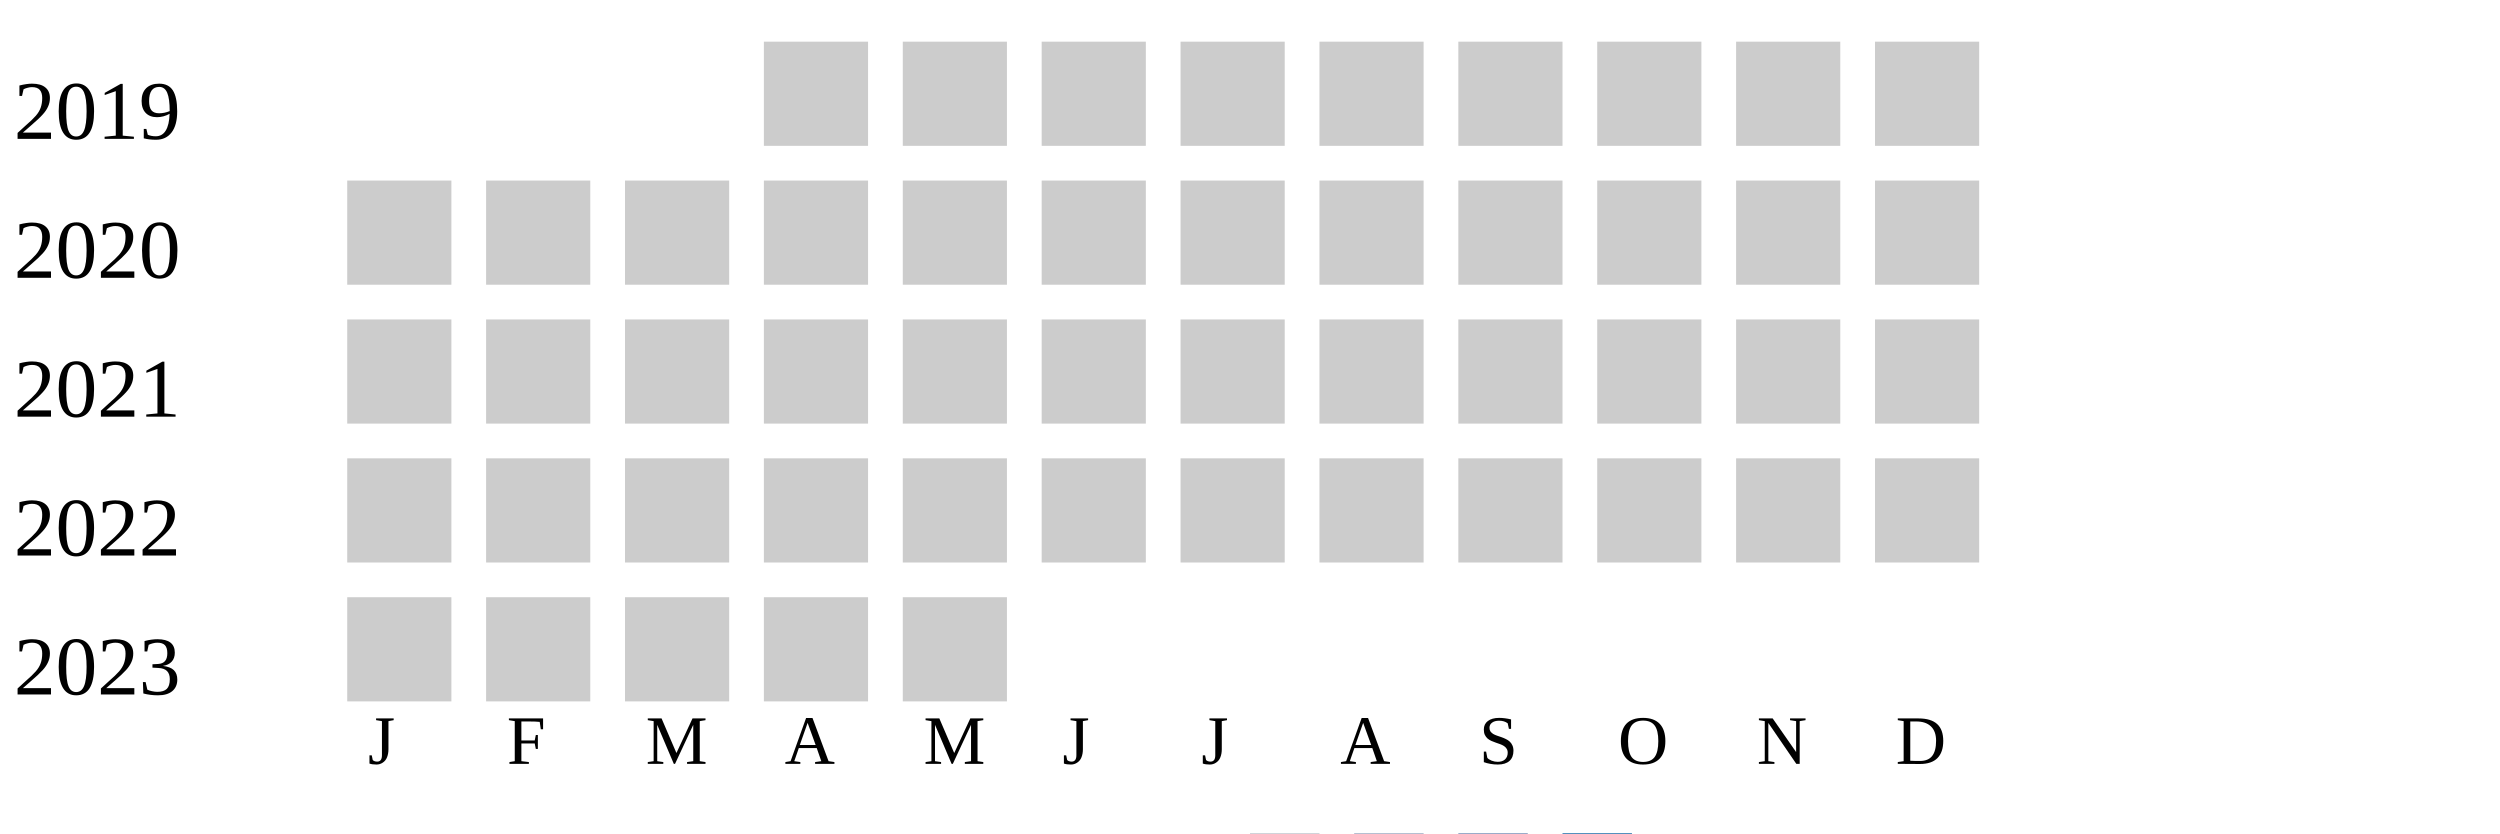
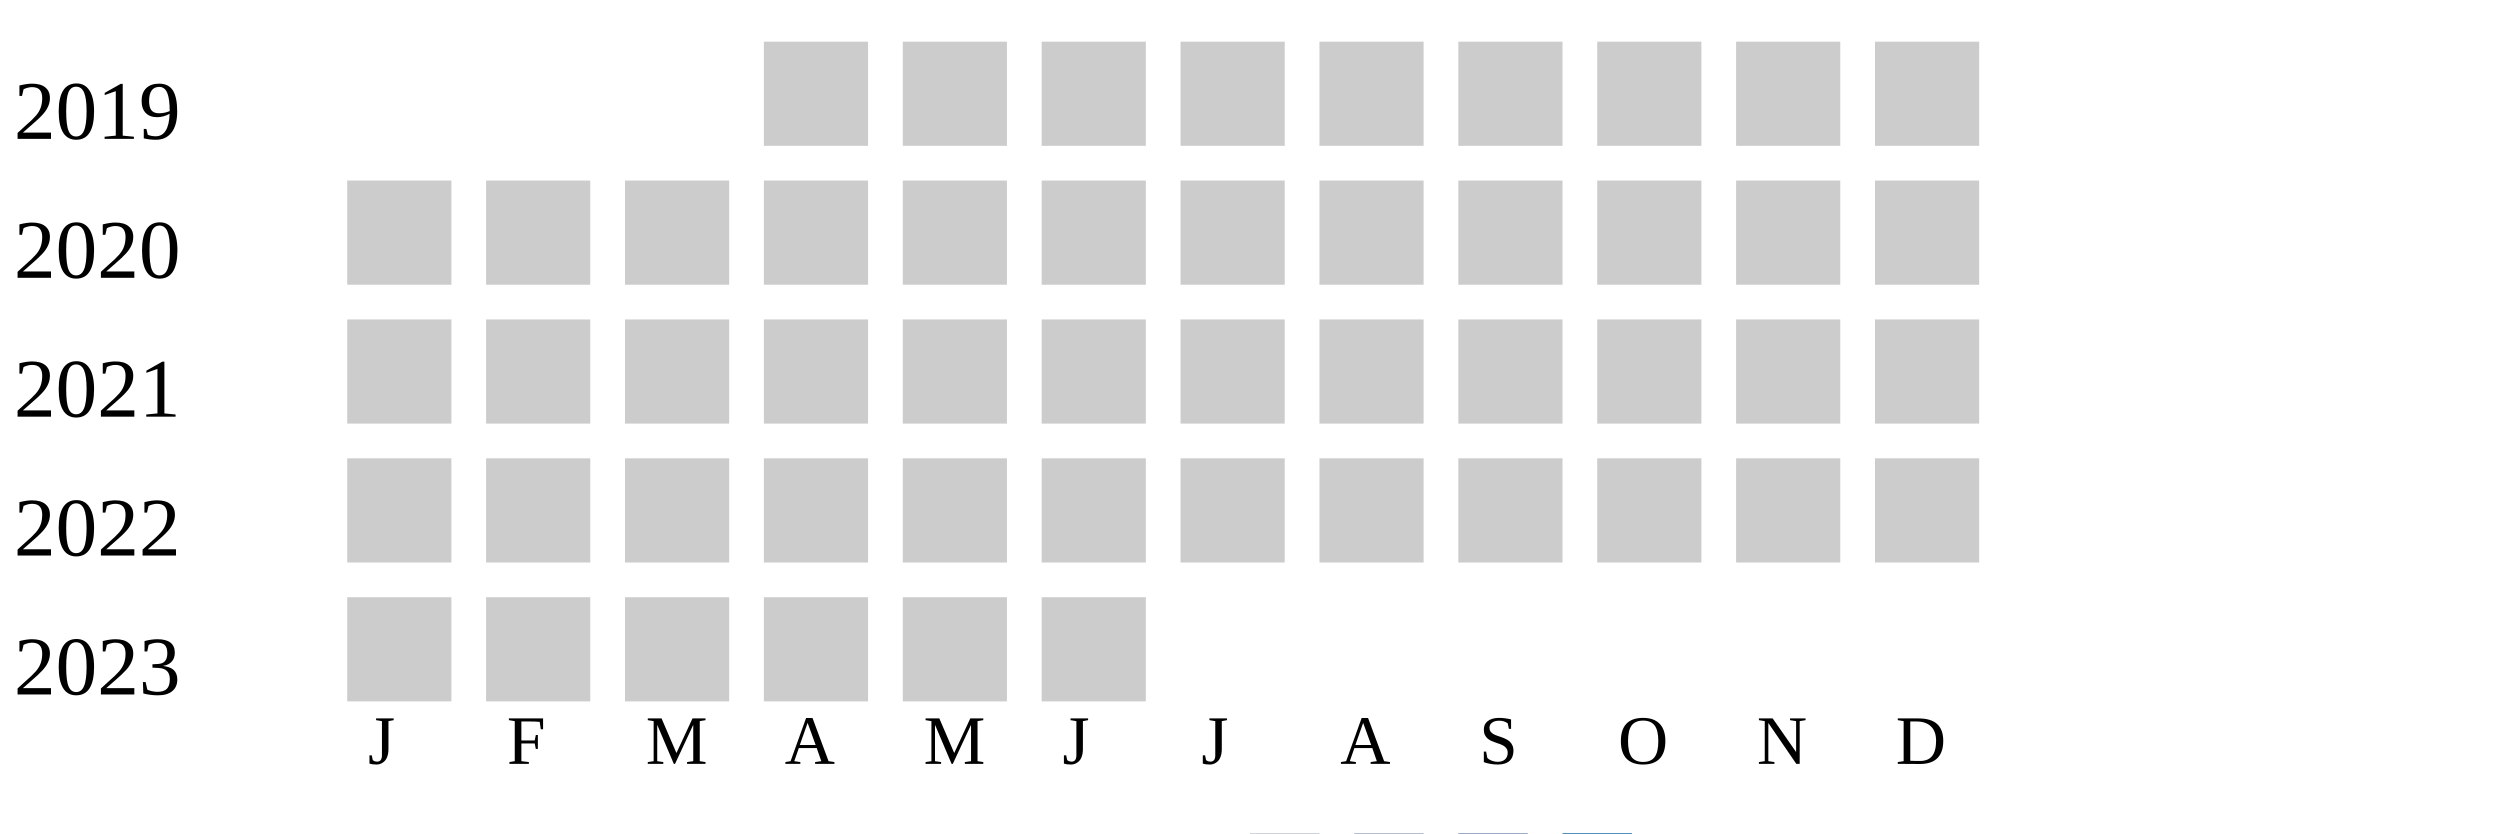
<svg xmlns="http://www.w3.org/2000/svg" width="360" height="120">
  <g transform="translate(0 0)">
    <text x="2" y="20">2019</text>
    <rect x="110" y="6" width="15" height="15" fill="#cccccc" />
    <rect x="130" y="6" width="15" height="15" fill="#cccccc" />
    <rect x="150" y="6" width="15" height="15" fill="#cccccc" />
    <rect x="170" y="6" width="15" height="15" fill="#cccccc" />
    <rect x="190" y="6" width="15" height="15" fill="#cccccc" />
    <rect x="210" y="6" width="15" height="15" fill="#cccccc" />
    <rect x="230" y="6" width="15" height="15" fill="#cccccc" />
    <rect x="250" y="6" width="15" height="15" fill="#cccccc" />
    <rect x="270" y="6" width="15" height="15" fill="#cccccc" />
  </g>
  <g transform="translate(0 20)">
    <text x="2" y="20">2020</text>
    <rect x="50" y="6" width="15" height="15" fill="#cccccc" />
    <rect x="70" y="6" width="15" height="15" fill="#cccccc" />
    <rect x="90" y="6" width="15" height="15" fill="#cccccc" />
    <rect x="110" y="6" width="15" height="15" fill="#cccccc" />
    <rect x="130" y="6" width="15" height="15" fill="#cccccc" />
    <rect x="150" y="6" width="15" height="15" fill="#cccccc" />
    <rect x="170" y="6" width="15" height="15" fill="#cccccc" />
    <rect x="190" y="6" width="15" height="15" fill="#cccccc" />
    <rect x="210" y="6" width="15" height="15" fill="#cccccc" />
    <rect x="230" y="6" width="15" height="15" fill="#cccccc" />
    <rect x="250" y="6" width="15" height="15" fill="#cccccc" />
    <rect x="270" y="6" width="15" height="15" fill="#cccccc" />
  </g>
  <g transform="translate(0 40)">
    <text x="2" y="20">2021</text>
    <rect x="50" y="6" width="15" height="15" fill="#cccccc" />
    <rect x="70" y="6" width="15" height="15" fill="#cccccc" />
    <rect x="90" y="6" width="15" height="15" fill="#cccccc" />
    <rect x="110" y="6" width="15" height="15" fill="#cccccc" />
    <rect x="130" y="6" width="15" height="15" fill="#cccccc" />
    <rect x="150" y="6" width="15" height="15" fill="#cccccc" />
    <rect x="170" y="6" width="15" height="15" fill="#cccccc" />
    <rect x="190" y="6" width="15" height="15" fill="#cccccc" />
    <rect x="210" y="6" width="15" height="15" fill="#cccccc" />
    <rect x="230" y="6" width="15" height="15" fill="#cccccc" />
    <rect x="250" y="6" width="15" height="15" fill="#cccccc" />
    <rect x="270" y="6" width="15" height="15" fill="#cccccc" />
  </g>
  <g transform="translate(0 60)">
    <text x="2" y="20">2022</text>
    <rect x="50" y="6" width="15" height="15" fill="#cccccc" />
    <rect x="70" y="6" width="15" height="15" fill="#cccccc" />
    <rect x="90" y="6" width="15" height="15" fill="#cccccc" />
    <rect x="110" y="6" width="15" height="15" fill="#cccccc" />
    <rect x="130" y="6" width="15" height="15" fill="#cccccc" />
    <rect x="150" y="6" width="15" height="15" fill="#cccccc" />
    <rect x="170" y="6" width="15" height="15" fill="#cccccc" />
    <rect x="190" y="6" width="15" height="15" fill="#cccccc" />
    <rect x="210" y="6" width="15" height="15" fill="#cccccc" />
    <rect x="230" y="6" width="15" height="15" fill="#cccccc" />
    <rect x="250" y="6" width="15" height="15" fill="#cccccc" />
    <rect x="270" y="6" width="15" height="15" fill="#cccccc" />
  </g>
  <g transform="translate(0 80)">
    <text x="2" y="20">2023</text>
    <rect x="50" y="6" width="15" height="15" fill="#cccccc" />
    <rect x="70" y="6" width="15" height="15" fill="#cccccc" />
    <rect x="90" y="6" width="15" height="15" fill="#cccccc" />
    <rect x="110" y="6" width="15" height="15" fill="#cccccc" />
    <rect x="130" y="6" width="15" height="15" fill="#cccccc" />
+     <rect x="150" y="6" width="15" height="15" fill="#cccccc" />
  </g>
  <text style="font-size: 10px; text-align: center" x="53" y="110">J</text>
  <text style="font-size: 10px; text-align: center" x="73" y="110">F</text>
  <text style="font-size: 10px; text-align: center" x="93" y="110">M</text>
  <text style="font-size: 10px; text-align: center" x="113" y="110">A</text>
  <text style="font-size: 10px; text-align: center" x="133" y="110">M</text>
  <text style="font-size: 10px; text-align: center" x="153" y="110">J</text>
  <text style="font-size: 10px; text-align: center" x="173" y="110">J</text>
  <text style="font-size: 10px; text-align: center" x="193" y="110">A</text>
  <text style="font-size: 10px; text-align: center" x="213" y="110">S</text>
  <text style="font-size: 10px; text-align: center" x="233" y="110">O</text>
  <text style="font-size: 10px; text-align: center" x="253" y="110">N</text>
  <text style="font-size: 10px; text-align: center" x="273" y="110">D</text>
  <text style="font-size: 10px;" x="155" y="129">Less</text>
  <rect fill="#b9bdc6" width="10" height="10" x="180" y="120" />
  <rect fill="#919fba" width="10" height="10" x="195" y="120" />
  <rect fill="#6882ae" width="10" height="10" x="210" y="120" />
  <rect fill="#005a9c" width="10" height="10" x="225" y="120" />
  <text x="240" y="129" style="font-size: 10px;">More</text>
</svg>
